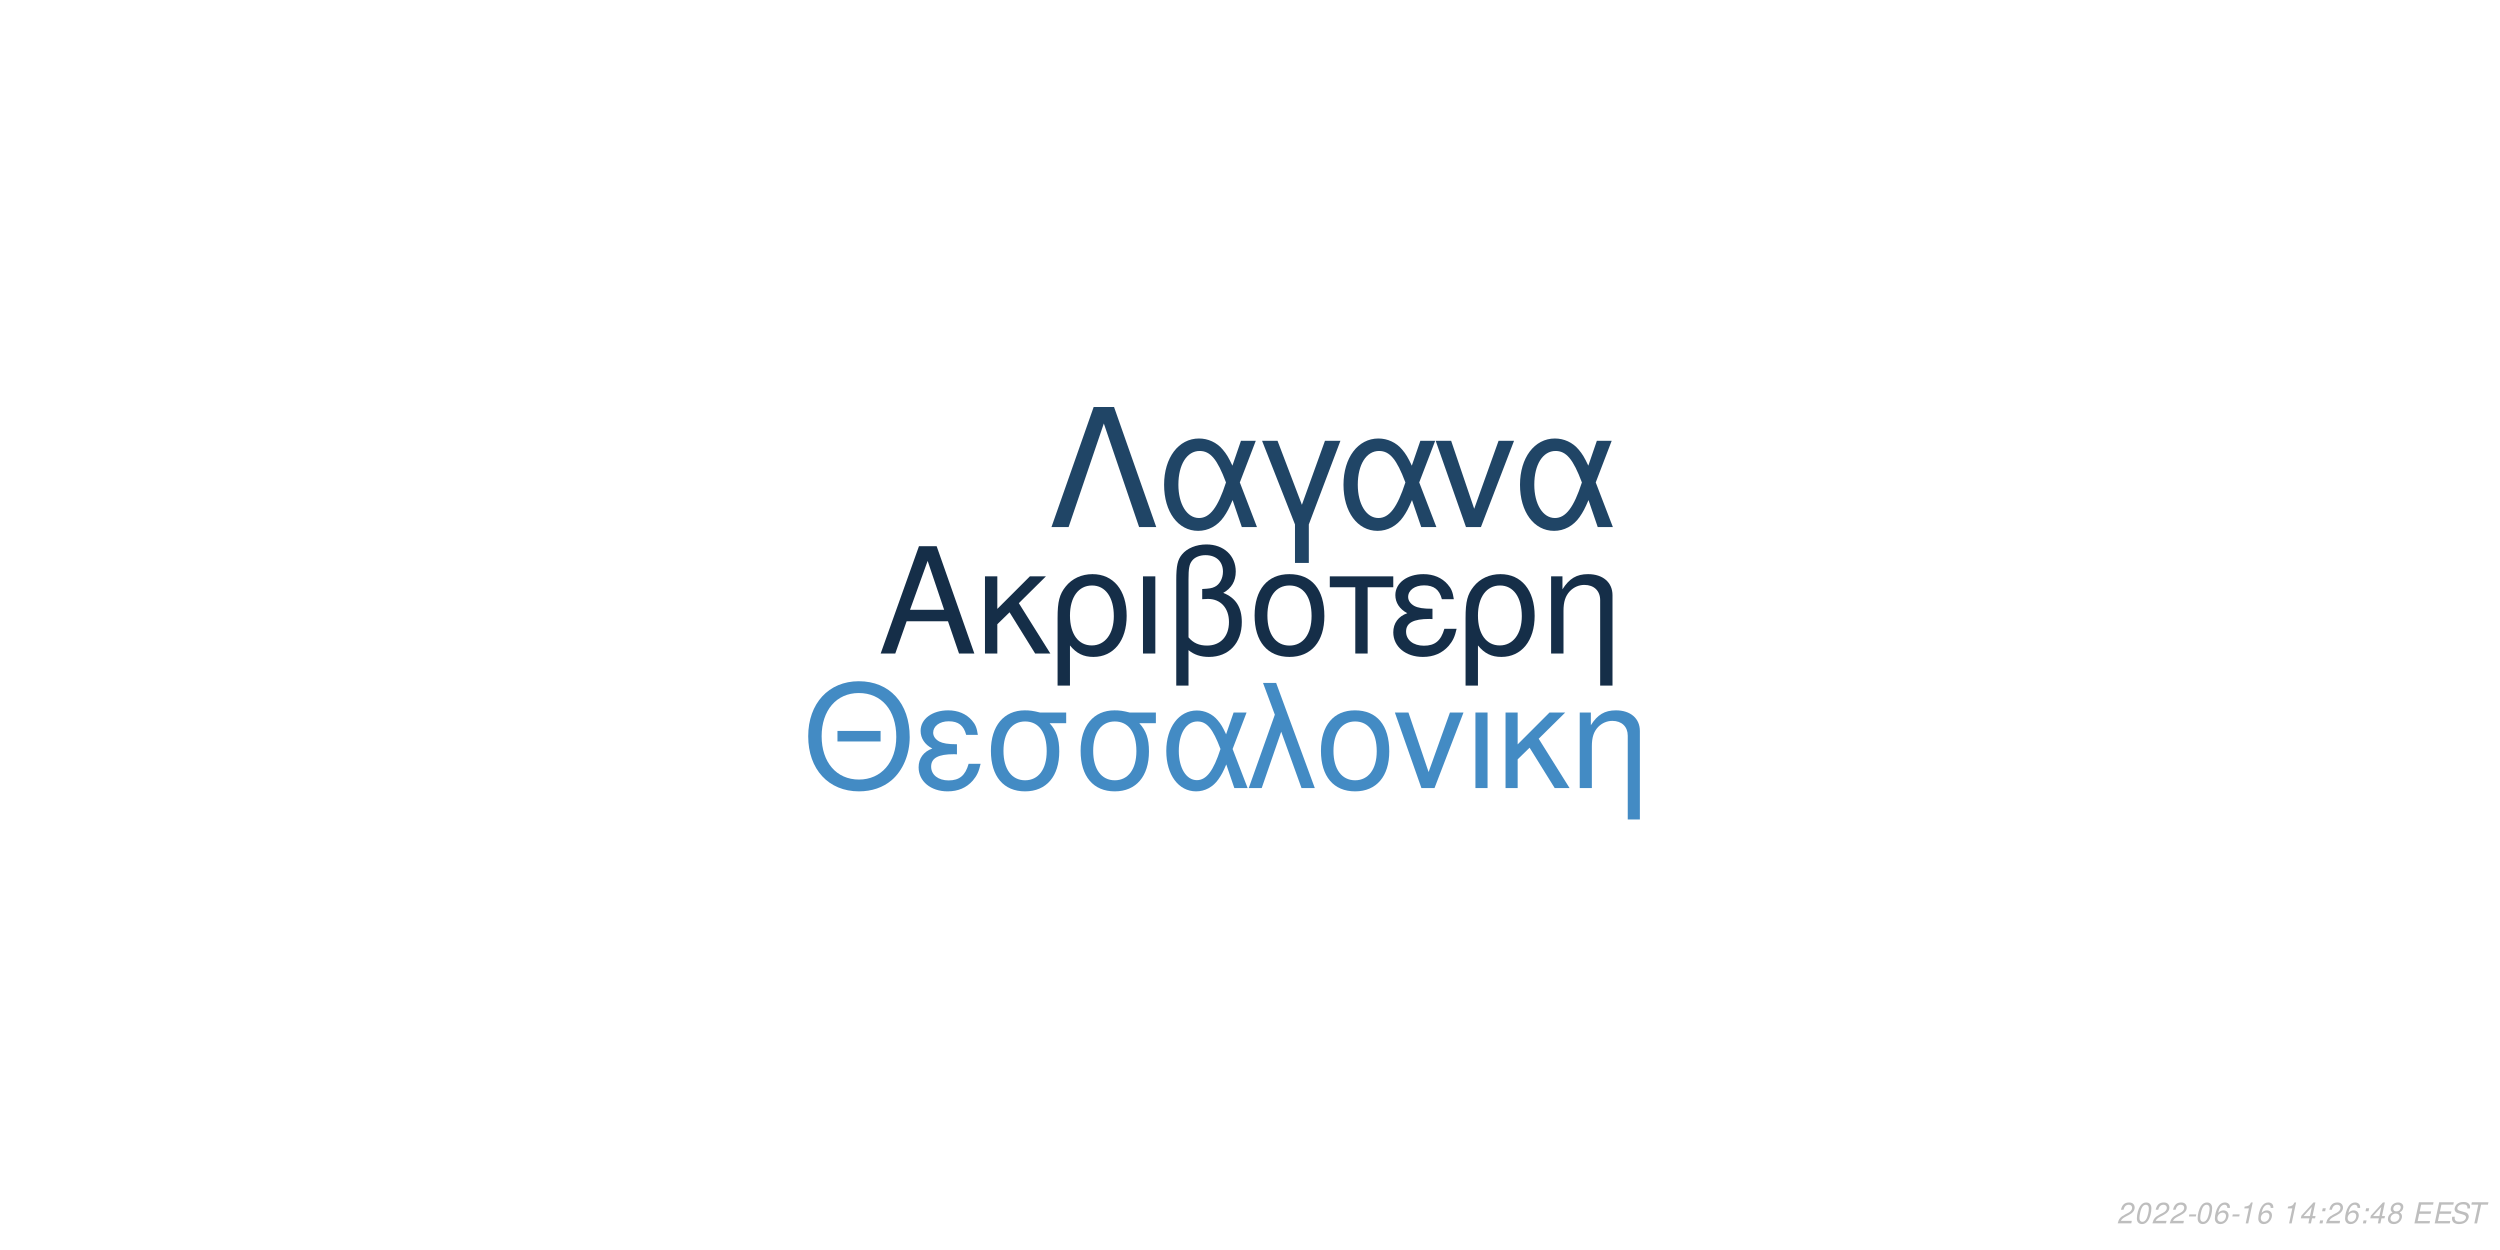
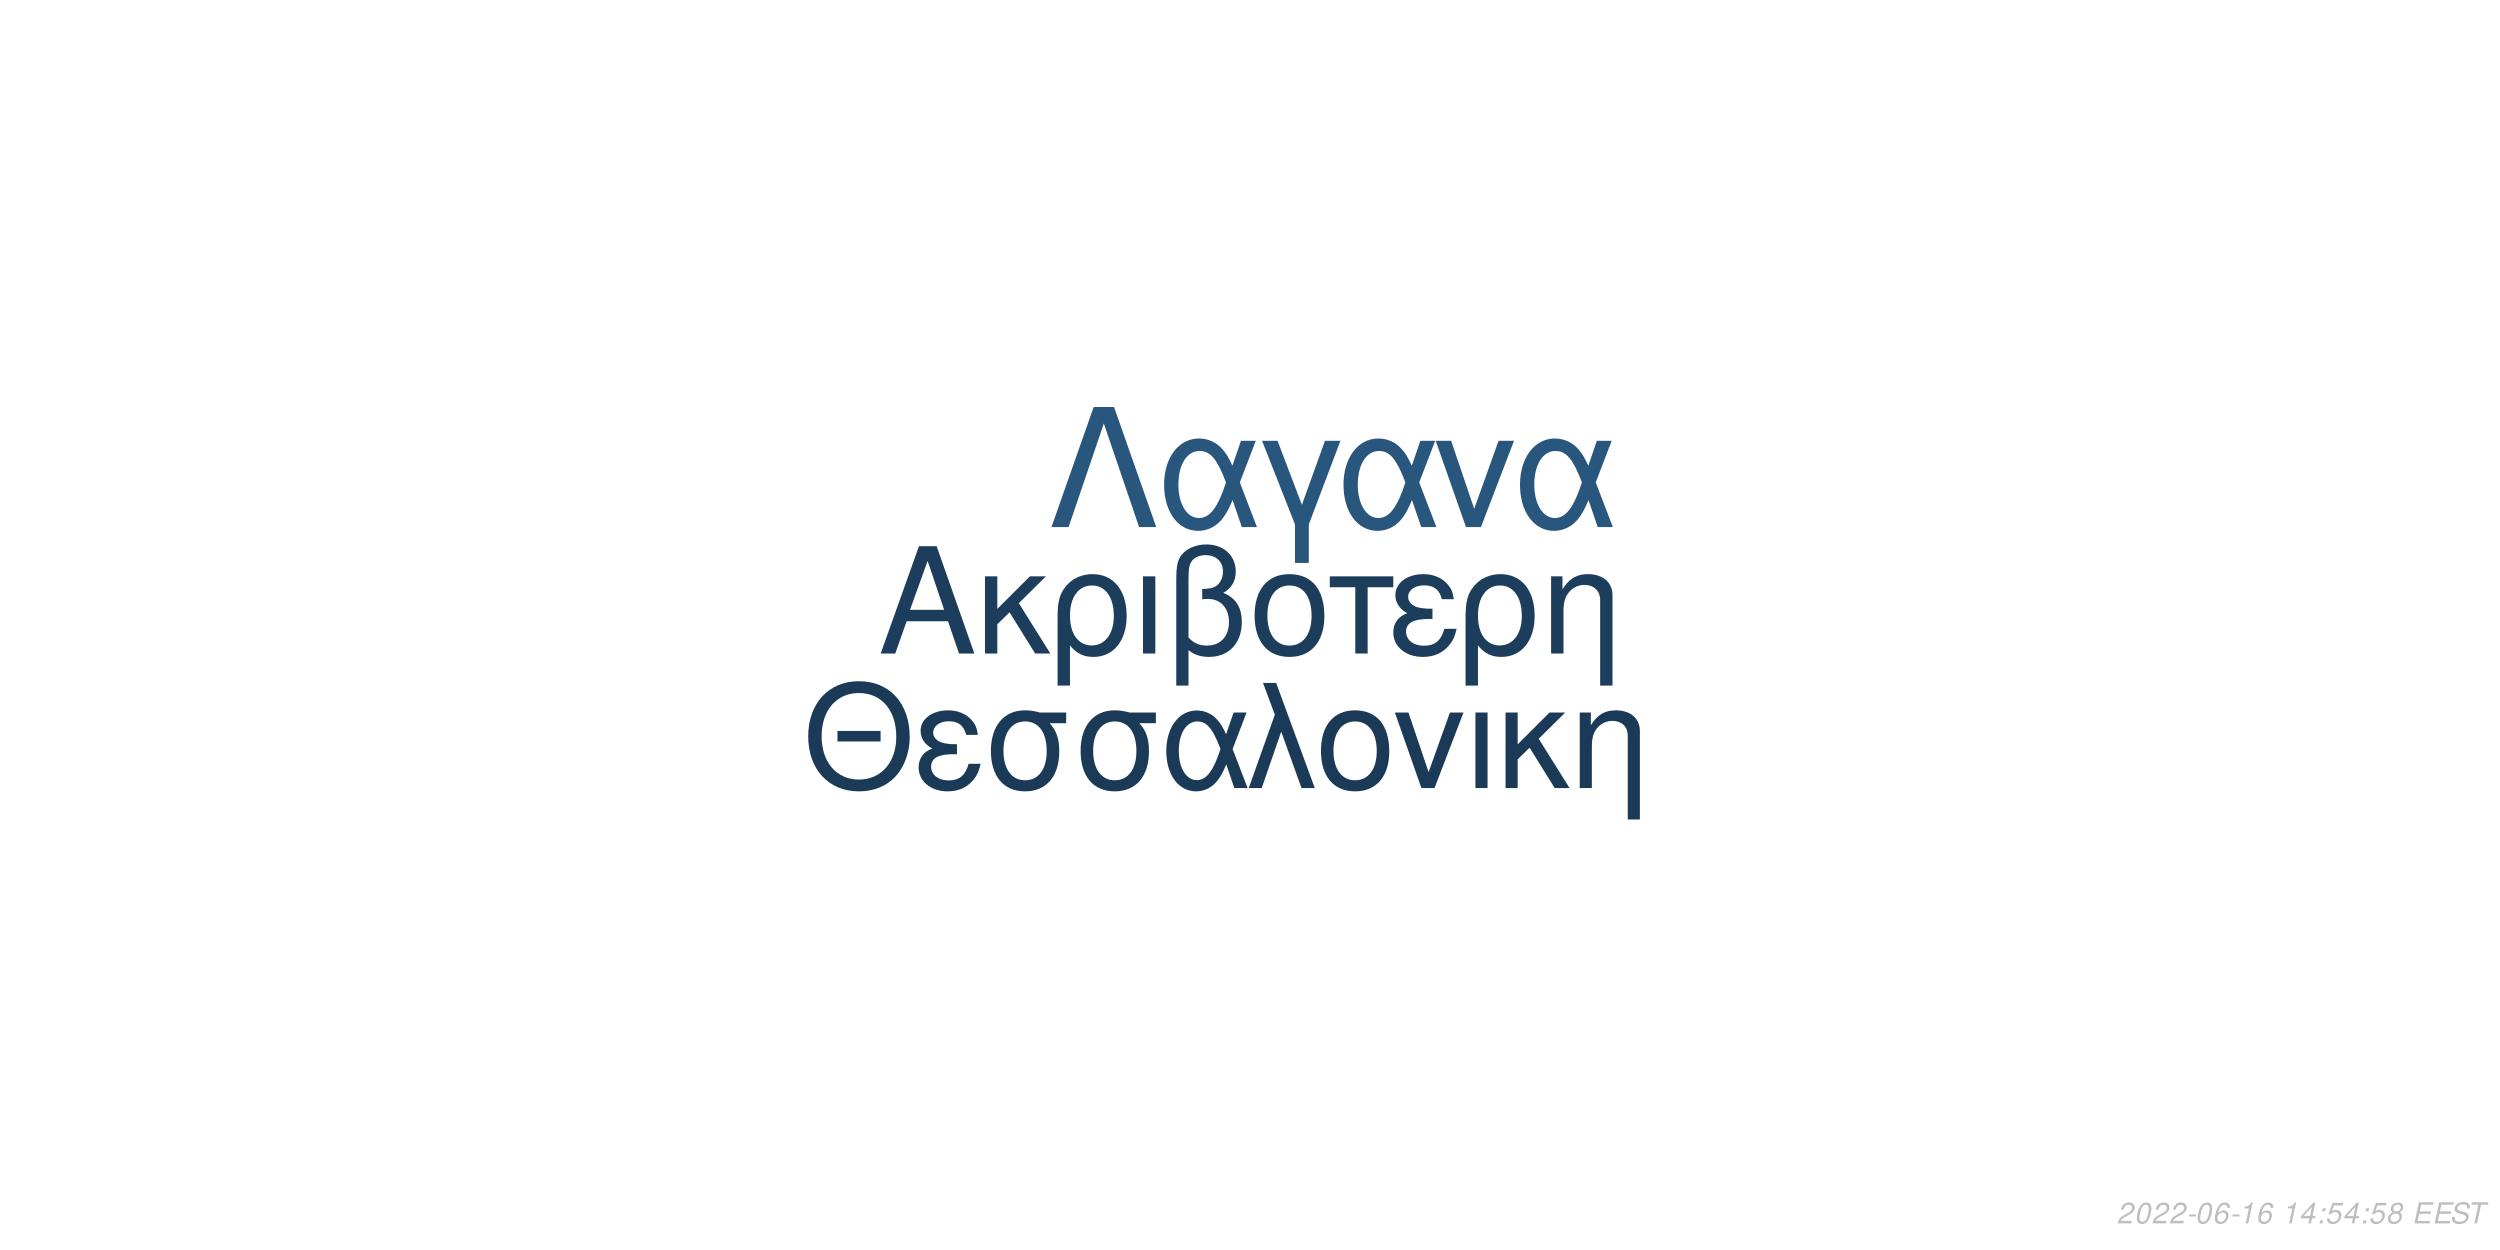
<svg xmlns="http://www.w3.org/2000/svg" xmlns:xlink="http://www.w3.org/1999/xlink" width="864pt" height="432pt" viewBox="0 0 864 432" version="1.1">
  <defs>
    <g>
      <symbol overflow="visible" id="glyph0-0">
        <path style="stroke:none;" d="" />
      </symbol>
      <symbol overflow="visible" id="glyph0-1">
        <path style="stroke:none;" d="M 24.125 -11.141 L 27.938 0 L 33.234 0 L 20.203 -37.094 L 14.094 -37.094 L 0.859 0 L 5.906 0 L 9.828 -11.141 Z M 22.797 -15.109 L 11 -15.109 L 17.094 -32.016 Z M 22.797 -15.109 " />
      </symbol>
      <symbol overflow="visible" id="glyph0-2">
        <path style="stroke:none;" d="M 7.172 -15.422 L 7.172 -26.672 L 2.906 -26.672 L 2.906 0 L 7.172 0 L 7.172 -10.125 L 11.406 -14.25 L 20.25 0 L 25.5 0 L 14.609 -17.406 L 23.969 -26.672 L 18.422 -26.672 Z M 7.172 -15.422 " />
      </symbol>
      <symbol overflow="visible" id="glyph0-3">
        <path style="stroke:none;" d="M 3 11.094 L 7.281 11.094 L 7.281 -2.797 C 9.516 -0.047 11.953 1.172 15.375 1.172 C 22.344 1.172 26.875 -4.422 26.875 -13.031 C 26.875 -21.891 22.297 -27.438 15.062 -27.438 C 11.297 -27.438 7.984 -25.906 5.797 -23.156 C 3.672 -20.516 3 -17.969 3 -12.359 Z M 14.906 -23.516 C 19.547 -23.516 22.438 -19.438 22.438 -12.922 C 22.438 -6.812 19.391 -2.797 14.812 -2.797 C 10.172 -2.797 7.281 -6.766 7.281 -13.125 C 7.281 -19.484 10.234 -23.516 14.906 -23.516 Z M 14.906 -23.516 " />
      </symbol>
      <symbol overflow="visible" id="glyph0-4">
        <path style="stroke:none;" d="M 3.516 0 L 7.781 0 L 7.781 -26.672 L 3.516 -26.672 Z M 3.516 0 " />
      </symbol>
      <symbol overflow="visible" id="glyph0-5">
        <path style="stroke:none;" d="M 4.016 11.094 L 8.25 11.094 L 8.25 -1.172 C 10.172 0.406 12.422 1.172 15.312 1.172 C 22.188 1.172 26.672 -3.609 26.672 -10.891 C 26.672 -15.984 24.578 -19.234 20.25 -20.969 C 23.109 -22.547 24.578 -25.031 24.578 -28.344 C 24.578 -33.844 20.406 -37.703 14.453 -37.703 C 10.938 -37.703 7.734 -36.391 6 -34.25 C 4.484 -32.422 4.016 -30.328 4.016 -25.391 Z M 8.25 -25.656 C 8.25 -29.359 8.5 -30.844 9.469 -32.062 C 10.375 -33.281 12.156 -34 14.094 -34 C 17.812 -34 20.156 -31.812 20.156 -28.297 C 20.156 -25.953 18.984 -23.812 17.297 -23.047 C 16.281 -22.547 15.469 -22.438 12.984 -22.297 L 12.984 -18.781 C 13.734 -18.828 14.344 -18.875 14.969 -18.875 C 19.344 -18.875 22.234 -15.719 22.234 -10.891 C 22.234 -5.906 19.281 -2.75 14.656 -2.75 C 11.953 -2.75 9.922 -3.609 8.25 -5.594 Z M 8.25 -25.656 " />
      </symbol>
      <symbol overflow="visible" id="glyph0-6">
        <path style="stroke:none;" d="M 14.094 -27.438 C 6.562 -27.438 2.094 -22.094 2.094 -13.125 C 2.094 -4.125 6.562 1.172 14.141 1.172 C 21.672 1.172 26.203 -4.172 26.203 -12.922 C 26.203 -22.188 21.828 -27.438 14.094 -27.438 Z M 14.141 -23.516 C 18.938 -23.516 21.781 -19.594 21.781 -12.984 C 21.781 -6.672 18.828 -2.75 14.141 -2.75 C 9.422 -2.75 6.516 -6.672 6.516 -13.125 C 6.516 -19.594 9.422 -23.516 14.141 -23.516 Z M 14.141 -23.516 " />
      </symbol>
      <symbol overflow="visible" id="glyph0-7">
        <path style="stroke:none;" d="M 7.891 0 L 12.156 0 L 12.156 -22.906 L 21.016 -22.906 L 21.016 -26.672 L -0.922 -26.672 L -0.922 -22.906 L 7.891 -22.906 Z M 7.891 0 " />
      </symbol>
      <symbol overflow="visible" id="glyph0-8">
        <path style="stroke:none;" d="M 14.562 -15.469 C 11.344 -15.469 9.562 -15.781 8.297 -16.438 C 6.922 -17.203 6.156 -18.328 6.156 -19.547 C 6.156 -21.891 8.453 -23.562 11.656 -23.562 C 15.062 -23.562 16.953 -22.094 17.812 -18.781 L 21.938 -18.781 C 21.578 -21.266 21.062 -22.5 19.797 -23.922 C 17.812 -26.203 14.906 -27.438 11.453 -27.438 C 5.797 -27.438 1.734 -24.375 1.734 -20.203 C 1.734 -17.609 3.156 -15.375 5.859 -13.938 C 2.797 -12.875 1.016 -10.484 1.016 -7.328 C 1.016 -2.391 5.297 1.172 11.25 1.172 C 14.969 1.172 17.906 -0.109 20.156 -2.641 C 21.578 -4.328 22.297 -5.797 22.906 -8.547 L 18.672 -8.547 C 17.5 -4.422 15.422 -2.703 11.609 -2.703 C 7.938 -2.703 5.438 -4.688 5.438 -7.578 C 5.438 -10.578 7.938 -11.953 13.484 -11.953 C 13.641 -11.953 14.094 -11.953 14.562 -11.906 Z M 14.562 -15.469 " />
      </symbol>
      <symbol overflow="visible" id="glyph0-9">
        <path style="stroke:none;" d="M 3.562 -26.672 L 3.562 0 L 7.844 0 L 7.844 -14.703 C 7.844 -17.906 8.5 -19.891 10.031 -21.531 C 11.406 -22.953 13.188 -23.719 15.062 -23.719 C 18.375 -23.719 20.516 -21.672 20.516 -18.469 L 20.516 11.094 L 24.781 11.094 L 24.781 -20.156 C 24.781 -24.578 21.469 -27.438 16.328 -27.438 C 12.359 -27.438 9.828 -25.906 7.484 -22.188 L 7.484 -26.672 Z M 3.562 -26.672 " />
      </symbol>
      <symbol overflow="visible" id="glyph1-0">
        <path style="stroke:none;" d="" />
      </symbol>
      <symbol overflow="visible" id="glyph1-1">
        <path style="stroke:none;" d="M 26.859 -19.734 L 11.953 -19.734 L 11.953 -16.094 L 26.859 -16.094 Z M 19.328 -36.922 C 8.922 -36.922 1.844 -29.25 1.844 -17.891 C 1.844 -6.484 8.875 1.141 19.391 1.141 C 23.812 1.141 27.703 -0.203 30.641 -2.688 C 34.578 -6.031 36.922 -11.656 36.922 -17.594 C 36.922 -29.297 30 -36.922 19.328 -36.922 Z M 19.328 -32.844 C 27.203 -32.844 32.281 -26.906 32.281 -17.688 C 32.281 -8.922 27.062 -2.938 19.391 -2.938 C 11.609 -2.938 6.484 -8.922 6.484 -17.891 C 6.484 -26.859 11.609 -32.844 19.328 -32.844 Z M 19.328 -32.844 " />
      </symbol>
      <symbol overflow="visible" id="glyph1-2">
        <path style="stroke:none;" d="M 14.25 -15.141 C 11.109 -15.141 9.375 -15.453 8.125 -16.094 C 6.781 -16.844 6.031 -17.938 6.031 -19.141 C 6.031 -21.422 8.266 -23.078 11.406 -23.078 C 14.75 -23.078 16.594 -21.625 17.438 -18.391 L 21.469 -18.391 C 21.125 -20.828 20.625 -22.031 19.391 -23.422 C 17.438 -25.656 14.594 -26.859 11.219 -26.859 C 5.688 -26.859 1.688 -23.875 1.688 -19.781 C 1.688 -17.234 3.094 -15.047 5.734 -13.656 C 2.734 -12.609 1 -10.266 1 -7.172 C 1 -2.344 5.188 1.141 11.016 1.141 C 14.656 1.141 17.547 -0.094 19.734 -2.594 C 21.125 -4.234 21.828 -5.688 22.422 -8.375 L 18.281 -8.375 C 17.141 -4.328 15.094 -2.641 11.359 -2.641 C 7.766 -2.641 5.328 -4.578 5.328 -7.422 C 5.328 -10.359 7.766 -11.703 13.203 -11.703 C 13.359 -11.703 13.797 -11.703 14.25 -11.656 Z M 14.25 -15.141 " />
      </symbol>
      <symbol overflow="visible" id="glyph1-3">
        <path style="stroke:none;" d="M 29 -26.109 L 19.938 -26.109 C 17.594 -26.703 16.438 -26.859 14.703 -26.859 C 7.469 -26.859 2.984 -21.469 2.984 -12.859 C 2.984 -4.031 7.375 1.141 14.797 1.141 C 22.172 1.141 26.609 -4.078 26.609 -12.656 C 26.609 -17.047 25.656 -19.828 23.266 -22.422 L 29 -22.422 Z M 14.797 -23.016 C 19.531 -23.016 22.266 -19.234 22.266 -12.75 C 22.266 -6.531 19.438 -2.688 14.797 -2.688 C 10.172 -2.688 7.328 -6.531 7.328 -12.859 C 7.328 -19.188 10.172 -23.016 14.797 -23.016 Z M 14.797 -23.016 " />
      </symbol>
      <symbol overflow="visible" id="glyph1-4">
        <path style="stroke:none;" d="M 29.344 -26.109 L 24.859 -26.109 L 22.266 -18.578 C 21.125 -21.031 20.484 -22.125 19.328 -23.469 C 17.547 -25.609 14.906 -26.812 12.156 -26.812 C 5.984 -26.812 1.594 -20.984 1.594 -12.812 C 1.594 -4.578 5.828 1.141 11.906 1.141 C 14.953 1.141 17.734 -0.344 19.625 -3.047 C 20.672 -4.531 21.281 -5.688 22.328 -8.172 L 25.109 0 L 29.703 0 L 24.516 -13.5 Z M 20.328 -13.5 C 17.891 -5.922 15.453 -2.734 12.156 -2.734 C 8.516 -2.734 5.922 -6.922 5.922 -12.812 C 5.922 -18.938 8.516 -23.016 12.359 -23.016 C 15.594 -23.016 17.688 -20.531 20.328 -13.5 Z M 20.328 -13.5 " />
      </symbol>
      <symbol overflow="visible" id="glyph1-5">
        <path style="stroke:none;" d="M 1.094 0 L 5.578 0 L 12.312 -19.484 L 19.328 0 L 23.922 0 L 10.562 -36.328 L 6.031 -36.328 L 10.109 -25.359 Z M 1.094 0 " />
      </symbol>
      <symbol overflow="visible" id="glyph1-6">
        <path style="stroke:none;" d="M 13.797 -26.859 C 6.422 -26.859 2.047 -21.625 2.047 -12.859 C 2.047 -4.031 6.422 1.141 13.859 1.141 C 21.234 1.141 25.656 -4.078 25.656 -12.656 C 25.656 -21.719 21.375 -26.859 13.797 -26.859 Z M 13.859 -23.016 C 18.531 -23.016 21.328 -19.188 21.328 -12.703 C 21.328 -6.531 18.438 -2.688 13.859 -2.688 C 9.219 -2.688 6.375 -6.531 6.375 -12.859 C 6.375 -19.188 9.219 -23.016 13.859 -23.016 Z M 13.859 -23.016 " />
      </symbol>
      <symbol overflow="visible" id="glyph1-7">
        <path style="stroke:none;" d="M 14.297 0 L 24.312 -26.109 L 19.625 -26.109 L 12.25 -5.531 L 5.281 -26.109 L 0.594 -26.109 L 9.766 0 Z M 14.297 0 " />
      </symbol>
      <symbol overflow="visible" id="glyph1-8">
        <path style="stroke:none;" d="M 3.438 0 L 7.625 0 L 7.625 -26.109 L 3.438 -26.109 Z M 3.438 0 " />
      </symbol>
      <symbol overflow="visible" id="glyph1-9">
        <path style="stroke:none;" d="M 7.031 -15.094 L 7.031 -26.109 L 2.844 -26.109 L 2.844 0 L 7.031 0 L 7.031 -9.922 L 11.156 -13.953 L 19.828 0 L 24.969 0 L 14.297 -17.047 L 23.469 -26.109 L 18.031 -26.109 Z M 7.031 -15.094 " />
      </symbol>
      <symbol overflow="visible" id="glyph1-10">
        <path style="stroke:none;" d="M 3.484 -26.109 L 3.484 0 L 7.672 0 L 7.672 -14.406 C 7.672 -17.547 8.328 -19.484 9.812 -21.078 C 11.156 -22.469 12.906 -23.219 14.75 -23.219 C 17.984 -23.219 20.078 -21.234 20.078 -18.094 L 20.078 10.859 L 24.266 10.859 L 24.266 -19.734 C 24.266 -24.062 21.031 -26.859 16 -26.859 C 12.109 -26.859 9.609 -25.359 7.328 -21.719 L 7.328 -26.109 Z M 3.484 -26.109 " />
      </symbol>
      <symbol overflow="visible" id="glyph2-0">
        <path style="stroke:none;" d="" />
      </symbol>
      <symbol overflow="visible" id="glyph2-1">
        <path style="stroke:none;" d="M 22.531 -41.484 L 15.484 -41.484 L 0.906 0 L 6.828 0 L 19 -35.797 L 31.188 0 L 37.109 0 Z M 22.531 -41.484 " />
      </symbol>
      <symbol overflow="visible" id="glyph2-2">
        <path style="stroke:none;" d="M 33.516 -29.812 L 28.391 -29.812 L 25.438 -21.219 C 24.125 -24.016 23.391 -25.266 22.078 -26.797 C 20.031 -29.25 17.016 -30.609 13.891 -30.609 C 6.828 -30.609 1.828 -23.953 1.828 -14.625 C 1.828 -5.234 6.656 1.312 13.594 1.312 C 17.078 1.312 20.266 -0.391 22.422 -3.469 C 23.609 -5.172 24.297 -6.484 25.5 -9.328 L 28.688 0 L 33.922 0 L 28 -15.422 Z M 23.219 -15.422 C 20.422 -6.766 17.641 -3.125 13.891 -3.125 C 9.734 -3.125 6.766 -7.906 6.766 -14.625 C 6.766 -21.625 9.734 -26.297 14.109 -26.297 C 17.812 -26.297 20.203 -23.453 23.219 -15.422 Z M 23.219 -15.422 " />
      </symbol>
      <symbol overflow="visible" id="glyph2-3">
        <path style="stroke:none;" d="M 12.062 12.406 L 16.844 12.406 L 16.844 -0.906 L 27.766 -29.812 L 22.422 -29.812 L 14.453 -7.688 L 6.031 -29.812 L 0.688 -29.812 L 12.062 -0.906 Z M 12.062 12.406 " />
      </symbol>
      <symbol overflow="visible" id="glyph2-4">
        <path style="stroke:none;" d="M 16.328 0 L 27.766 -29.812 L 22.422 -29.812 L 14 -6.312 L 6.031 -29.812 L 0.688 -29.812 L 11.156 0 Z M 16.328 0 " />
      </symbol>
      <symbol overflow="visible" id="glyph3-0">
        <path style="stroke:none;" d="" />
      </symbol>
      <symbol overflow="visible" id="glyph3-1">
        <path style="stroke:none;" d="M 5.234 -0.875 L 1.469 -0.875 C 1.641 -1.375 2.203 -1.891 3.109 -2.344 L 4.234 -2.938 C 5.562 -3.625 6.219 -4.469 6.219 -5.484 C 6.219 -5.938 6.062 -6.359 5.797 -6.656 C 5.469 -7.047 4.984 -7.234 4.312 -7.234 C 2.766 -7.234 1.891 -6.453 1.484 -4.734 L 2.375 -4.734 C 2.484 -5.188 2.609 -5.484 2.797 -5.75 C 3.094 -6.203 3.609 -6.453 4.188 -6.453 C 4.891 -6.453 5.344 -6.031 5.344 -5.375 C 5.344 -4.703 4.859 -4.094 4.016 -3.656 L 2.984 -3.125 C 1.234 -2.188 0.797 -1.656 0.344 -0.016 L 5.047 -0.016 Z M 5.234 -0.875 " />
      </symbol>
      <symbol overflow="visible" id="glyph3-2">
        <path style="stroke:none;" d="M 4.203 -7.234 C 3.375 -7.234 2.688 -6.812 2.125 -5.984 C 1.484 -5.047 0.984 -3.188 0.984 -1.734 C 0.984 -1.109 1.172 -0.562 1.484 -0.266 C 1.797 0.047 2.281 0.234 2.766 0.234 C 3.625 0.234 4.281 -0.156 4.859 -1.016 C 5.516 -1.953 6 -3.797 6 -5.266 C 6 -6.5 5.328 -7.234 4.203 -7.234 Z M 4.094 -6.453 C 4.734 -6.453 5.125 -5.984 5.125 -5.156 C 5.125 -4.203 4.781 -2.625 4.406 -1.812 C 3.984 -0.938 3.516 -0.547 2.875 -0.547 C 2.25 -0.547 1.875 -1.031 1.875 -1.828 C 1.875 -2.797 2.203 -4.344 2.594 -5.203 C 2.984 -6.047 3.453 -6.453 4.094 -6.453 Z M 4.094 -6.453 " />
      </symbol>
      <symbol overflow="visible" id="glyph3-3">
        <path style="stroke:none;" d="M 3.516 -3.125 L 1.125 -3.125 L 0.969 -2.406 L 3.359 -2.406 Z M 3.516 -3.125 " />
      </symbol>
      <symbol overflow="visible" id="glyph3-4">
        <path style="stroke:none;" d="M 6.125 -5.344 L 6.141 -5.625 C 6.141 -6.609 5.453 -7.234 4.391 -7.234 C 3.438 -7.234 2.641 -6.719 2.016 -5.703 C 1.422 -4.781 0.938 -2.953 0.938 -1.688 C 0.938 -0.516 1.688 0.234 2.859 0.234 C 3.703 0.234 4.438 -0.156 5 -0.875 C 5.406 -1.422 5.672 -2.156 5.672 -2.766 C 5.672 -3.812 4.969 -4.5 3.906 -4.5 C 3.234 -4.5 2.672 -4.234 2.094 -3.625 C 2.406 -5.375 3.234 -6.453 4.25 -6.453 C 4.703 -6.453 5.062 -6.234 5.172 -5.844 C 5.203 -5.719 5.234 -5.578 5.25 -5.344 Z M 3.656 -3.734 C 4.344 -3.734 4.797 -3.281 4.797 -2.625 C 4.797 -1.469 3.984 -0.547 2.984 -0.547 C 2.297 -0.547 1.812 -1.047 1.812 -1.766 C 1.812 -2.859 2.625 -3.734 3.656 -3.734 Z M 3.656 -3.734 " />
      </symbol>
      <symbol overflow="visible" id="glyph3-5">
        <path style="stroke:none;" d="M 3.703 -5.188 L 2.594 0 L 3.469 0 L 5.016 -7.234 L 4.438 -7.234 C 3.906 -6.156 3.688 -6.016 2.234 -5.812 L 2.109 -5.188 Z M 3.703 -5.188 " />
      </symbol>
      <symbol overflow="visible" id="glyph3-6">
        <path style="stroke:none;" d="" />
      </symbol>
      <symbol overflow="visible" id="glyph3-7">
        <path style="stroke:none;" d="M 3.625 -1.75 L 3.266 0 L 4.141 0 L 4.516 -1.75 L 5.562 -1.75 L 5.734 -2.531 L 4.688 -2.531 L 5.688 -7.234 L 5.016 -7.234 L 0.844 -2.672 L 0.641 -1.75 Z M 3.797 -2.531 L 1.594 -2.531 L 4.469 -5.703 Z M 3.797 -2.531 " />
      </symbol>
      <symbol overflow="visible" id="glyph3-8">
        <path style="stroke:none;" d="M 2.359 -1.031 L 1.312 -1.031 L 1.094 0 L 2.141 0 Z M 3.266 -5.234 L 2.219 -5.234 L 2 -4.203 L 3.047 -4.203 Z M 3.266 -5.234 " />
      </symbol>
      <symbol overflow="visible" id="glyph3-9">
+         <path style="stroke:none;" d="M 6.297 -7.094 L 2.594 -7.094 L 1.234 -3.234 L 2.047 -3.234 C 2.656 -3.766 2.938 -3.906 3.531 -3.906 C 4.328 -3.906 4.797 -3.453 4.797 -2.688 C 4.797 -1.438 3.969 -0.547 2.828 -0.547 C 2.031 -0.547 1.609 -0.938 1.578 -1.734 L 0.703 -1.734 L 0.703 -1.516 C 0.703 -0.938 0.844 -0.547 1.188 -0.266 C 1.562 0.062 2.078 0.234 2.703 0.234 C 3.656 0.234 4.391 -0.156 4.984 -0.922 C 5.422 -1.5 5.672 -2.234 5.672 -2.953 C 5.672 -4 4.938 -4.672 3.812 -4.672 C 3.328 -4.672 2.906 -4.547 2.406 -4.234 L 3.109 -6.219 L 6.109 -6.219 Z M 6.297 -7.094 " />
+       </symbol>
+       <symbol overflow="visible" id="glyph3-10">
        <path style="stroke:none;" d="M 4.766 -3.797 C 5.078 -3.969 5.234 -4.078 5.438 -4.234 C 5.812 -4.594 6.062 -5.172 6.062 -5.734 C 6.062 -6.625 5.344 -7.234 4.266 -7.234 C 2.812 -7.234 1.703 -6.219 1.703 -4.875 C 1.703 -4.406 1.875 -4.125 2.359 -3.812 C 1.297 -3.312 0.75 -2.516 0.75 -1.469 C 0.75 -0.438 1.547 0.234 2.812 0.234 C 3.656 0.234 4.359 -0.094 4.938 -0.734 C 5.359 -1.234 5.609 -1.859 5.609 -2.438 C 5.609 -3.047 5.312 -3.516 4.766 -3.797 Z M 4.109 -6.453 C 4.797 -6.453 5.188 -6.125 5.188 -5.578 C 5.188 -5.266 5.062 -4.922 4.859 -4.672 C 4.562 -4.312 4.188 -4.156 3.656 -4.156 C 2.984 -4.156 2.594 -4.453 2.594 -4.984 C 2.594 -5.859 3.203 -6.453 4.109 -6.453 Z M 3.453 -3.406 C 4.234 -3.406 4.734 -2.984 4.734 -2.312 C 4.734 -1.312 3.922 -0.547 2.875 -0.547 C 2.125 -0.547 1.625 -0.969 1.625 -1.625 C 1.625 -2.609 2.438 -3.406 3.453 -3.406 Z M 3.453 -3.406 " />
      </symbol>
-       <symbol overflow="visible" id="glyph3-10">
+       <symbol overflow="visible" id="glyph3-11">
        <path style="stroke:none;" d="M 2.547 -3.312 L 6.5 -3.312 L 6.688 -4.141 L 2.719 -4.141 L 3.219 -6.469 L 7.344 -6.469 L 7.516 -7.297 L 2.453 -7.297 L 0.906 0 L 6.125 0 L 6.297 -0.812 L 2.016 -0.812 Z M 2.547 -3.312 " />
      </symbol>
-       <symbol overflow="visible" id="glyph3-11">
+       <symbol overflow="visible" id="glyph3-12">
        <path style="stroke:none;" d="M 7.062 -5.156 C 7.125 -5.438 7.141 -5.562 7.141 -5.703 C 7.141 -6.156 6.938 -6.594 6.594 -6.891 C 6.188 -7.25 5.656 -7.406 4.875 -7.406 C 3.844 -7.406 3.047 -7.125 2.5 -6.562 C 2.094 -6.141 1.781 -5.438 1.781 -4.922 C 1.781 -4.297 2.219 -3.766 2.891 -3.562 L 4.594 -3.094 C 5.406 -2.859 5.734 -2.578 5.734 -2.094 C 5.734 -1.781 5.547 -1.406 5.266 -1.141 C 4.844 -0.766 4.266 -0.578 3.453 -0.578 C 2.328 -0.578 1.812 -0.984 1.812 -1.906 C 1.812 -2.047 1.812 -2.125 1.844 -2.312 L 0.984 -2.312 C 0.906 -2.062 0.891 -1.906 0.891 -1.688 C 0.891 -0.484 1.797 0.234 3.297 0.234 C 4.359 0.234 5.234 -0.062 5.812 -0.609 C 6.344 -1.078 6.688 -1.797 6.688 -2.375 C 6.688 -2.641 6.609 -2.906 6.453 -3.156 C 6.234 -3.5 5.938 -3.703 5.469 -3.828 L 3.75 -4.312 C 2.984 -4.547 2.734 -4.734 2.734 -5.188 C 2.734 -5.547 2.875 -5.844 3.188 -6.109 C 3.547 -6.438 4.031 -6.594 4.703 -6.594 C 5.266 -6.594 5.688 -6.484 5.906 -6.297 C 6.094 -6.125 6.219 -5.797 6.219 -5.516 C 6.219 -5.422 6.203 -5.344 6.188 -5.156 Z M 7.062 -5.156 " />
      </symbol>
-       <symbol overflow="visible" id="glyph3-12">
+       <symbol overflow="visible" id="glyph3-13">
        <path style="stroke:none;" d="M 4.938 -6.469 L 7.312 -6.469 L 7.484 -7.297 L 1.75 -7.297 L 1.578 -6.469 L 3.984 -6.469 L 2.609 0 L 3.547 0 Z M 4.938 -6.469 " />
      </symbol>
    </g>
  </defs>
  <g id="surface1">
    <rect x="0" y="0" width="864" height="432" style="fill:rgb(100%,100%,100%);fill-opacity:1;stroke:none;" />
-     <g style="fill:rgb(8.235%,18.039%,28.235%);fill-opacity:1;">
+     <g style="fill:rgb(10.98%,23.922%,35.686%);fill-opacity:1;">
      <use xlink:href="#glyph0-1" x="303.5" y="225.861" />
      <use xlink:href="#glyph0-2" x="337.5" y="225.861" />
      <use xlink:href="#glyph0-3" x="362.5" y="225.861" />
      <use xlink:href="#glyph0-4" x="391.5" y="225.861" />
      <use xlink:href="#glyph0-5" x="402.5" y="225.861" />
      <use xlink:href="#glyph0-6" x="431.5" y="225.861" />
      <use xlink:href="#glyph0-7" x="460.5" y="225.861" />
      <use xlink:href="#glyph0-8" x="480.5" y="225.861" />
      <use xlink:href="#glyph0-3" x="503.5" y="225.861" />
      <use xlink:href="#glyph0-9" x="532.5" y="225.861" />
    </g>
-     <g style="fill:rgb(26.275%,54.51%,76.863%);fill-opacity:1;">
+     <g style="fill:rgb(10.588%,22.745%,34.118%);fill-opacity:1;">
      <use xlink:href="#glyph1-1" x="277.473" y="272.354" />
      <use xlink:href="#glyph1-2" x="316.473" y="272.354" />
      <use xlink:href="#glyph1-3" x="339.473" y="272.354" />
      <use xlink:href="#glyph1-3" x="370.473" y="272.354" />
      <use xlink:href="#glyph1-4" x="401.473" y="272.354" />
      <use xlink:href="#glyph1-5" x="430.473" y="272.354" />
      <use xlink:href="#glyph1-6" x="454.473" y="272.354" />
      <use xlink:href="#glyph1-7" x="481.473" y="272.354" />
      <use xlink:href="#glyph1-8" x="506.473" y="272.354" />
      <use xlink:href="#glyph1-9" x="517.473" y="272.354" />
      <use xlink:href="#glyph1-10" x="542.473" y="272.354" />
    </g>
-     <g style="fill:rgb(12.549%,27.059%,40%);fill-opacity:1;">
+     <g style="fill:rgb(16.078%,33.725%,49.02%);fill-opacity:1;">
      <use xlink:href="#glyph2-1" x="362.484" y="182.152" />
      <use xlink:href="#glyph2-2" x="400.484" y="182.152" />
      <use xlink:href="#glyph2-3" x="435.484" y="182.152" />
      <use xlink:href="#glyph2-2" x="462.484" y="182.152" />
      <use xlink:href="#glyph2-4" x="495.484" y="182.152" />
      <use xlink:href="#glyph2-2" x="523.484" y="182.152" />
    </g>
    <g style="fill:rgb(74.51%,74.51%,74.51%);fill-opacity:1;">
      <use xlink:href="#glyph3-1" x="731.52" y="422.81" />
      <use xlink:href="#glyph3-2" x="737.52" y="422.81" />
      <use xlink:href="#glyph3-1" x="743.52" y="422.81" />
      <use xlink:href="#glyph3-1" x="749.52" y="422.81" />
      <use xlink:href="#glyph3-3" x="755.52" y="422.81" />
      <use xlink:href="#glyph3-2" x="758.52" y="422.81" />
      <use xlink:href="#glyph3-4" x="764.52" y="422.81" />
      <use xlink:href="#glyph3-3" x="770.52" y="422.81" />
      <use xlink:href="#glyph3-5" x="773.52" y="422.81" />
      <use xlink:href="#glyph3-4" x="779.52" y="422.81" />
      <use xlink:href="#glyph3-6" x="785.52" y="422.81" />
      <use xlink:href="#glyph3-5" x="788.52" y="422.81" />
      <use xlink:href="#glyph3-7" x="794.52" y="422.81" />
      <use xlink:href="#glyph3-8" x="800.52" y="422.81" />
-       <use xlink:href="#glyph3-1" x="803.52" y="422.81" />
-       <use xlink:href="#glyph3-4" x="809.52" y="422.81" />
+       <use xlink:href="#glyph3-9" x="803.52" y="422.81" />
+       <use xlink:href="#glyph3-7" x="809.52" y="422.81" />
      <use xlink:href="#glyph3-8" x="815.52" y="422.81" />
-       <use xlink:href="#glyph3-7" x="818.52" y="422.81" />
-       <use xlink:href="#glyph3-9" x="824.52" y="422.81" />
+       <use xlink:href="#glyph3-9" x="818.52" y="422.81" />
+       <use xlink:href="#glyph3-10" x="824.52" y="422.81" />
      <use xlink:href="#glyph3-6" x="830.52" y="422.81" />
-       <use xlink:href="#glyph3-10" x="833.52" y="422.81" />
-       <use xlink:href="#glyph3-10" x="840.52" y="422.81" />
-       <use xlink:href="#glyph3-11" x="846.52" y="422.81" />
-       <use xlink:href="#glyph3-12" x="852.52" y="422.81" />
+       <use xlink:href="#glyph3-11" x="833.52" y="422.81" />
+       <use xlink:href="#glyph3-11" x="840.52" y="422.81" />
+       <use xlink:href="#glyph3-12" x="846.52" y="422.81" />
+       <use xlink:href="#glyph3-13" x="852.52" y="422.81" />
    </g>
  </g>
</svg>
